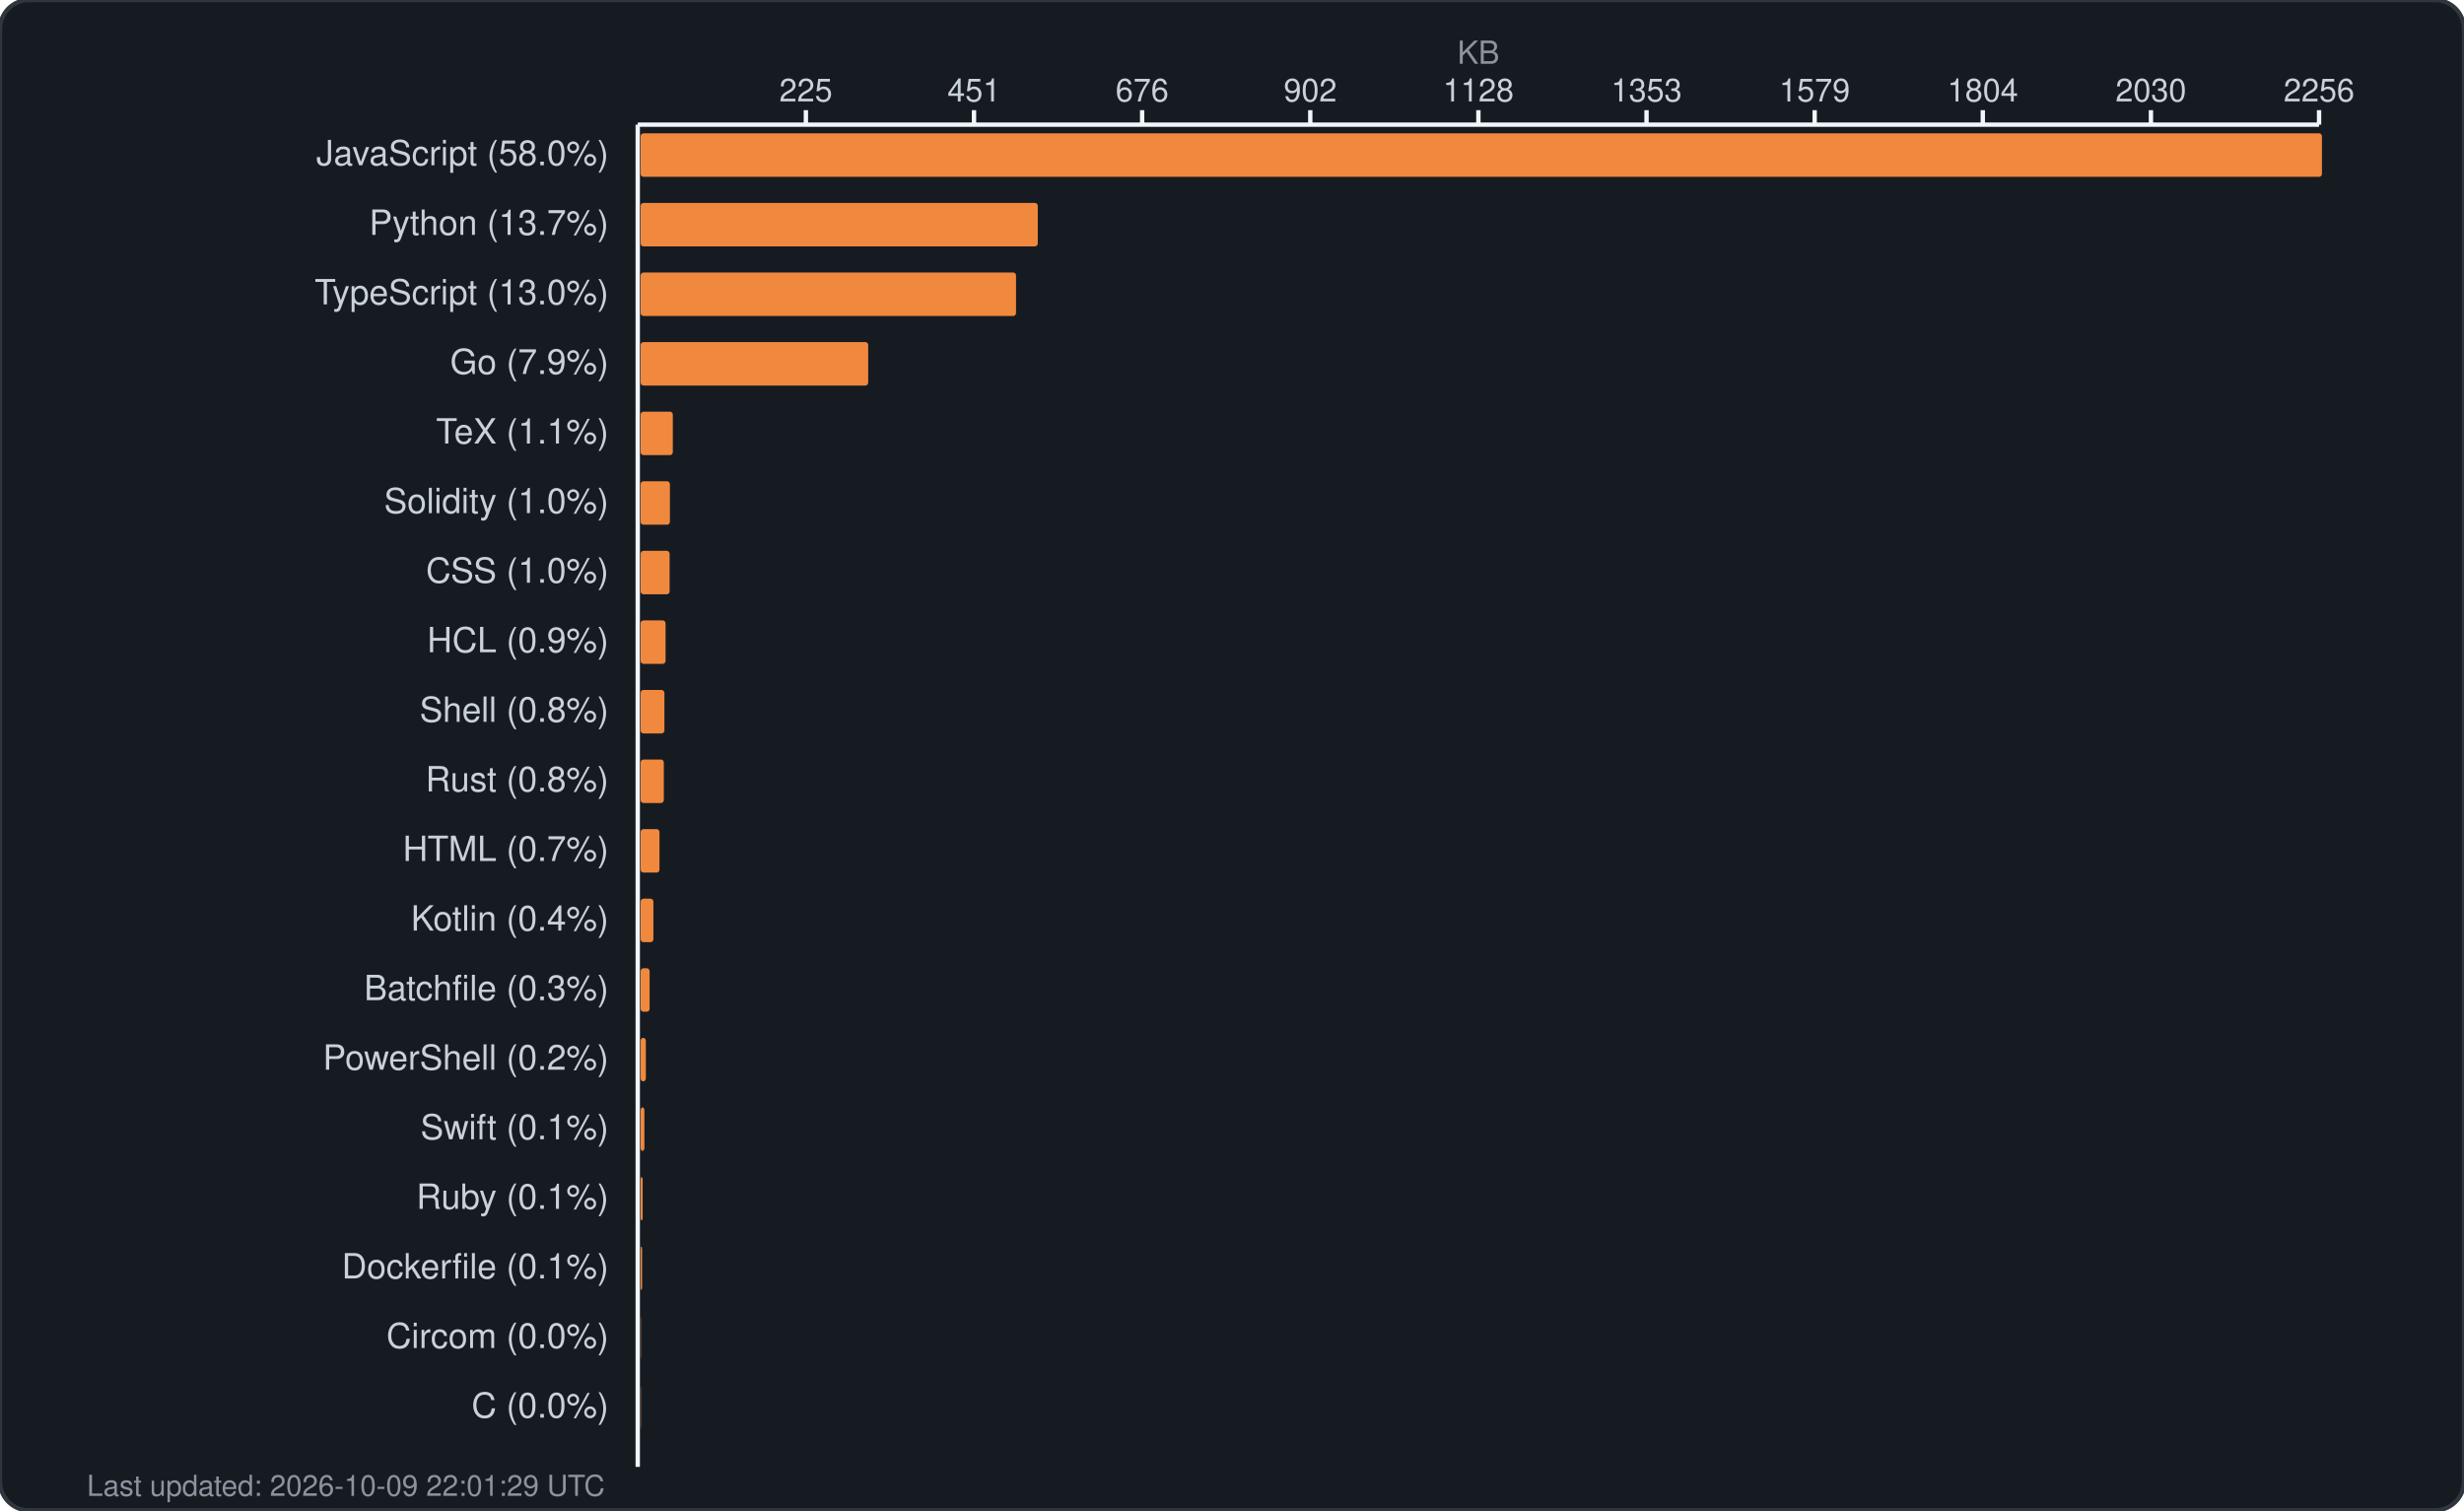
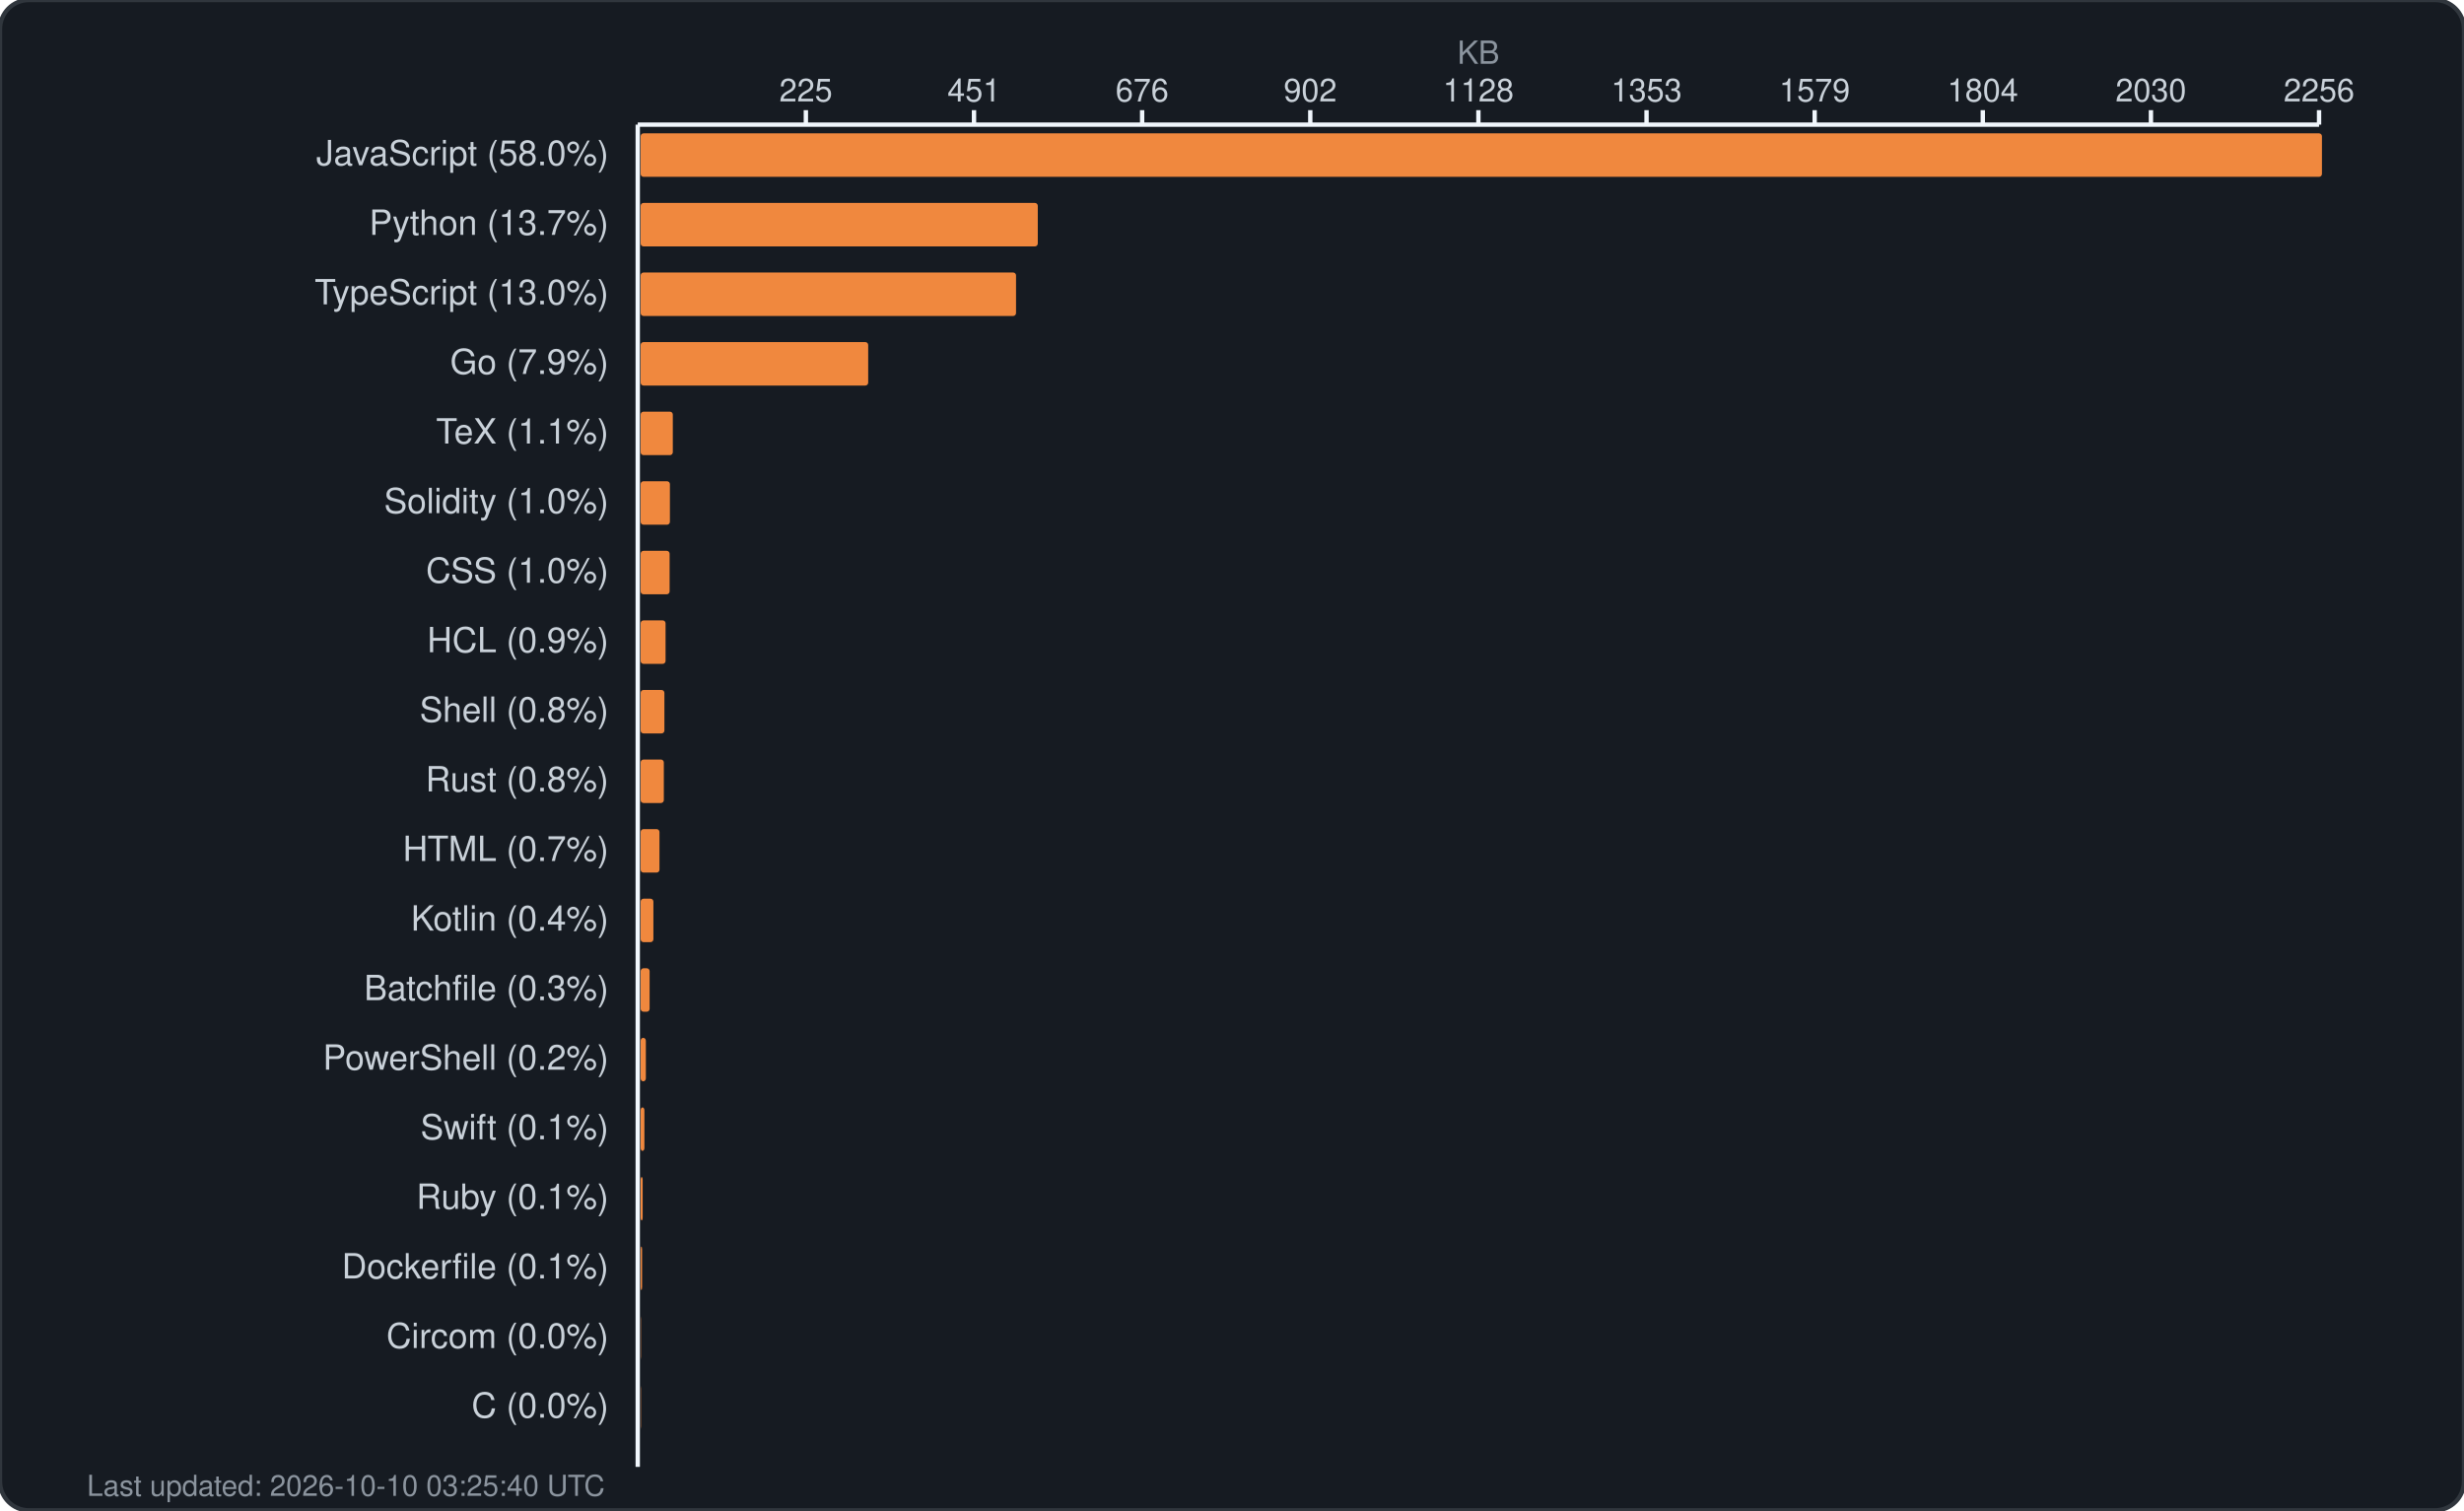
<svg xmlns="http://www.w3.org/2000/svg" width="850" height="521" viewBox="0 0 850 521" fill="none">
  <rect width="850" height="521" rx="10" fill="#161b22" stroke="#30363d" stroke-width="1.5" />
  <text x="510.0" y="22" fill="#8b949e" font-family="-apple-system, BlinkMacSystemFont, 'Segoe UI', Helvetica, Arial, sans-serif" font-size="11" text-anchor="middle">KB</text>
  <g fill="#c9d1d9" font-family="-apple-system, BlinkMacSystemFont, 'Segoe UI', Helvetica, Arial, sans-serif" font-size="11">
    <text x="278.0" y="35" text-anchor="middle">225</text>
    <line x1="278.0" y1="38" x2="278.0" y2="43" stroke="#f0f6fc" stroke-width="1.5" />
    <text x="336.0" y="35" text-anchor="middle">451</text>
    <line x1="336.0" y1="38" x2="336.0" y2="43" stroke="#f0f6fc" stroke-width="1.5" />
    <text x="394.0" y="35" text-anchor="middle">676</text>
    <line x1="394.0" y1="38" x2="394.0" y2="43" stroke="#f0f6fc" stroke-width="1.5" />
    <text x="452.0" y="35" text-anchor="middle">902</text>
    <line x1="452.0" y1="38" x2="452.0" y2="43" stroke="#f0f6fc" stroke-width="1.5" />
    <text x="510.0" y="35" text-anchor="middle">1128</text>
    <line x1="510.0" y1="38" x2="510.0" y2="43" stroke="#f0f6fc" stroke-width="1.5" />
    <text x="568.0" y="35" text-anchor="middle">1353</text>
    <line x1="568.0" y1="38" x2="568.0" y2="43" stroke="#f0f6fc" stroke-width="1.5" />
    <text x="626.0" y="35" text-anchor="middle">1579</text>
    <line x1="626.0" y1="38" x2="626.0" y2="43" stroke="#f0f6fc" stroke-width="1.5" />
    <text x="684.0" y="35" text-anchor="middle">1804</text>
    <line x1="684.0" y1="38" x2="684.0" y2="43" stroke="#f0f6fc" stroke-width="1.5" />
    <text x="742.0" y="35" text-anchor="middle">2030</text>
    <line x1="742.0" y1="38" x2="742.0" y2="43" stroke="#f0f6fc" stroke-width="1.5" />
    <text x="800.0" y="35" text-anchor="middle">2256</text>
    <line x1="800.0" y1="38" x2="800.0" y2="43" stroke="#f0f6fc" stroke-width="1.5" />
    <line x1="220" y1="43" x2="800" y2="43" stroke="#f0f6fc" stroke-width="1.5" />
    <line x1="220" y1="43" x2="220" y2="506" stroke="#f0f6fc" stroke-width="1.5" />
  </g>
  <g>
    <text x="210" y="57" fill="#c9d1d9" font-family="-apple-system, BlinkMacSystemFont, 'Segoe UI', Helvetica, Arial, sans-serif" font-size="12" text-anchor="end">JavaScript (58.0%)</text>
    <rect x="221" y="46" width="580.0" height="15" rx="1" fill="#f0883e" />
    <text x="210" y="81" fill="#c9d1d9" font-family="-apple-system, BlinkMacSystemFont, 'Segoe UI', Helvetica, Arial, sans-serif" font-size="12" text-anchor="end">Python (13.7%)</text>
    <rect x="221" y="70" width="137.0" height="15" rx="1" fill="#f0883e" />
    <text x="210" y="105" fill="#c9d1d9" font-family="-apple-system, BlinkMacSystemFont, 'Segoe UI', Helvetica, Arial, sans-serif" font-size="12" text-anchor="end">TypeScript (13.0%)</text>
    <rect x="221" y="94" width="129.5" height="15" rx="1" fill="#f0883e" />
    <text x="210" y="129" fill="#c9d1d9" font-family="-apple-system, BlinkMacSystemFont, 'Segoe UI', Helvetica, Arial, sans-serif" font-size="12" text-anchor="end">Go (7.9%)</text>
    <rect x="221" y="118" width="78.5" height="15" rx="1" fill="#f0883e" />
    <text x="210" y="153" fill="#c9d1d9" font-family="-apple-system, BlinkMacSystemFont, 'Segoe UI', Helvetica, Arial, sans-serif" font-size="12" text-anchor="end">TeX (1.1%)</text>
    <rect x="221" y="142" width="11.1" height="15" rx="1" fill="#f0883e" />
    <text x="210" y="177" fill="#c9d1d9" font-family="-apple-system, BlinkMacSystemFont, 'Segoe UI', Helvetica, Arial, sans-serif" font-size="12" text-anchor="end">Solidity (1.0%)</text>
    <rect x="221" y="166" width="10.1" height="15" rx="1" fill="#f0883e" />
    <text x="210" y="201" fill="#c9d1d9" font-family="-apple-system, BlinkMacSystemFont, 'Segoe UI', Helvetica, Arial, sans-serif" font-size="12" text-anchor="end">CSS (1.0%)</text>
    <rect x="221" y="190" width="10.0" height="15" rx="1" fill="#f0883e" />
    <text x="210" y="225" fill="#c9d1d9" font-family="-apple-system, BlinkMacSystemFont, 'Segoe UI', Helvetica, Arial, sans-serif" font-size="12" text-anchor="end">HCL (0.9%)</text>
    <rect x="221" y="214" width="8.6" height="15" rx="1" fill="#f0883e" />
    <text x="210" y="249" fill="#c9d1d9" font-family="-apple-system, BlinkMacSystemFont, 'Segoe UI', Helvetica, Arial, sans-serif" font-size="12" text-anchor="end">Shell (0.8%)</text>
    <rect x="221" y="238" width="8.2" height="15" rx="1" fill="#f0883e" />
    <text x="210" y="273" fill="#c9d1d9" font-family="-apple-system, BlinkMacSystemFont, 'Segoe UI', Helvetica, Arial, sans-serif" font-size="12" text-anchor="end">Rust (0.8%)</text>
    <rect x="221" y="262" width="8.0" height="15" rx="1" fill="#f0883e" />
    <text x="210" y="297" fill="#c9d1d9" font-family="-apple-system, BlinkMacSystemFont, 'Segoe UI', Helvetica, Arial, sans-serif" font-size="12" text-anchor="end">HTML (0.7%)</text>
    <rect x="221" y="286" width="6.5" height="15" rx="1" fill="#f0883e" />
    <text x="210" y="321" fill="#c9d1d9" font-family="-apple-system, BlinkMacSystemFont, 'Segoe UI', Helvetica, Arial, sans-serif" font-size="12" text-anchor="end">Kotlin (0.4%)</text>
    <rect x="221" y="310" width="4.4" height="15" rx="1" fill="#f0883e" />
    <text x="210" y="345" fill="#c9d1d9" font-family="-apple-system, BlinkMacSystemFont, 'Segoe UI', Helvetica, Arial, sans-serif" font-size="12" text-anchor="end">Batchfile (0.3%)</text>
    <rect x="221" y="334" width="3.1" height="15" rx="1" fill="#f0883e" />
    <text x="210" y="369" fill="#c9d1d9" font-family="-apple-system, BlinkMacSystemFont, 'Segoe UI', Helvetica, Arial, sans-serif" font-size="12" text-anchor="end">PowerShell (0.2%)</text>
    <rect x="221" y="358" width="1.8" height="15" rx="1" fill="#f0883e" />
    <text x="210" y="393" fill="#c9d1d9" font-family="-apple-system, BlinkMacSystemFont, 'Segoe UI', Helvetica, Arial, sans-serif" font-size="12" text-anchor="end">Swift (0.1%)</text>
    <rect x="221" y="382" width="1.3" height="15" rx="1" fill="#f0883e" />
    <text x="210" y="417" fill="#c9d1d9" font-family="-apple-system, BlinkMacSystemFont, 'Segoe UI', Helvetica, Arial, sans-serif" font-size="12" text-anchor="end">Ruby (0.1%)</text>
    <rect x="221" y="406" width="0.7" height="15" rx="1" fill="#f0883e" />
    <text x="210" y="441" fill="#c9d1d9" font-family="-apple-system, BlinkMacSystemFont, 'Segoe UI', Helvetica, Arial, sans-serif" font-size="12" text-anchor="end">Dockerfile (0.1%)</text>
    <rect x="221" y="430" width="0.5" height="15" rx="1" fill="#f0883e" />
    <text x="210" y="465" fill="#c9d1d9" font-family="-apple-system, BlinkMacSystemFont, 'Segoe UI', Helvetica, Arial, sans-serif" font-size="12" text-anchor="end">Circom (0.0%)</text>
    <rect x="221" y="454" width="0.1" height="15" rx="1" fill="#f0883e" />
    <text x="210" y="489" fill="#c9d1d9" font-family="-apple-system, BlinkMacSystemFont, 'Segoe UI', Helvetica, Arial, sans-serif" font-size="12" text-anchor="end">C (0.0%)</text>
    <rect x="221" y="478" width="0.1" height="15" rx="1" fill="#f0883e" />
-     <text x="30" y="516" fill="#8b949e" font-family="-apple-system, BlinkMacSystemFont, 'Segoe UI', Helvetica, Arial, sans-serif" font-size="10">Last updated: 2026-10-09 22:01:29 UTC</text>
+     <text x="30" y="516" fill="#8b949e" font-family="-apple-system, BlinkMacSystemFont, 'Segoe UI', Helvetica, Arial, sans-serif" font-size="10">Last updated: 2026-10-10 03:25:40 UTC</text>
  </g>
</svg>
